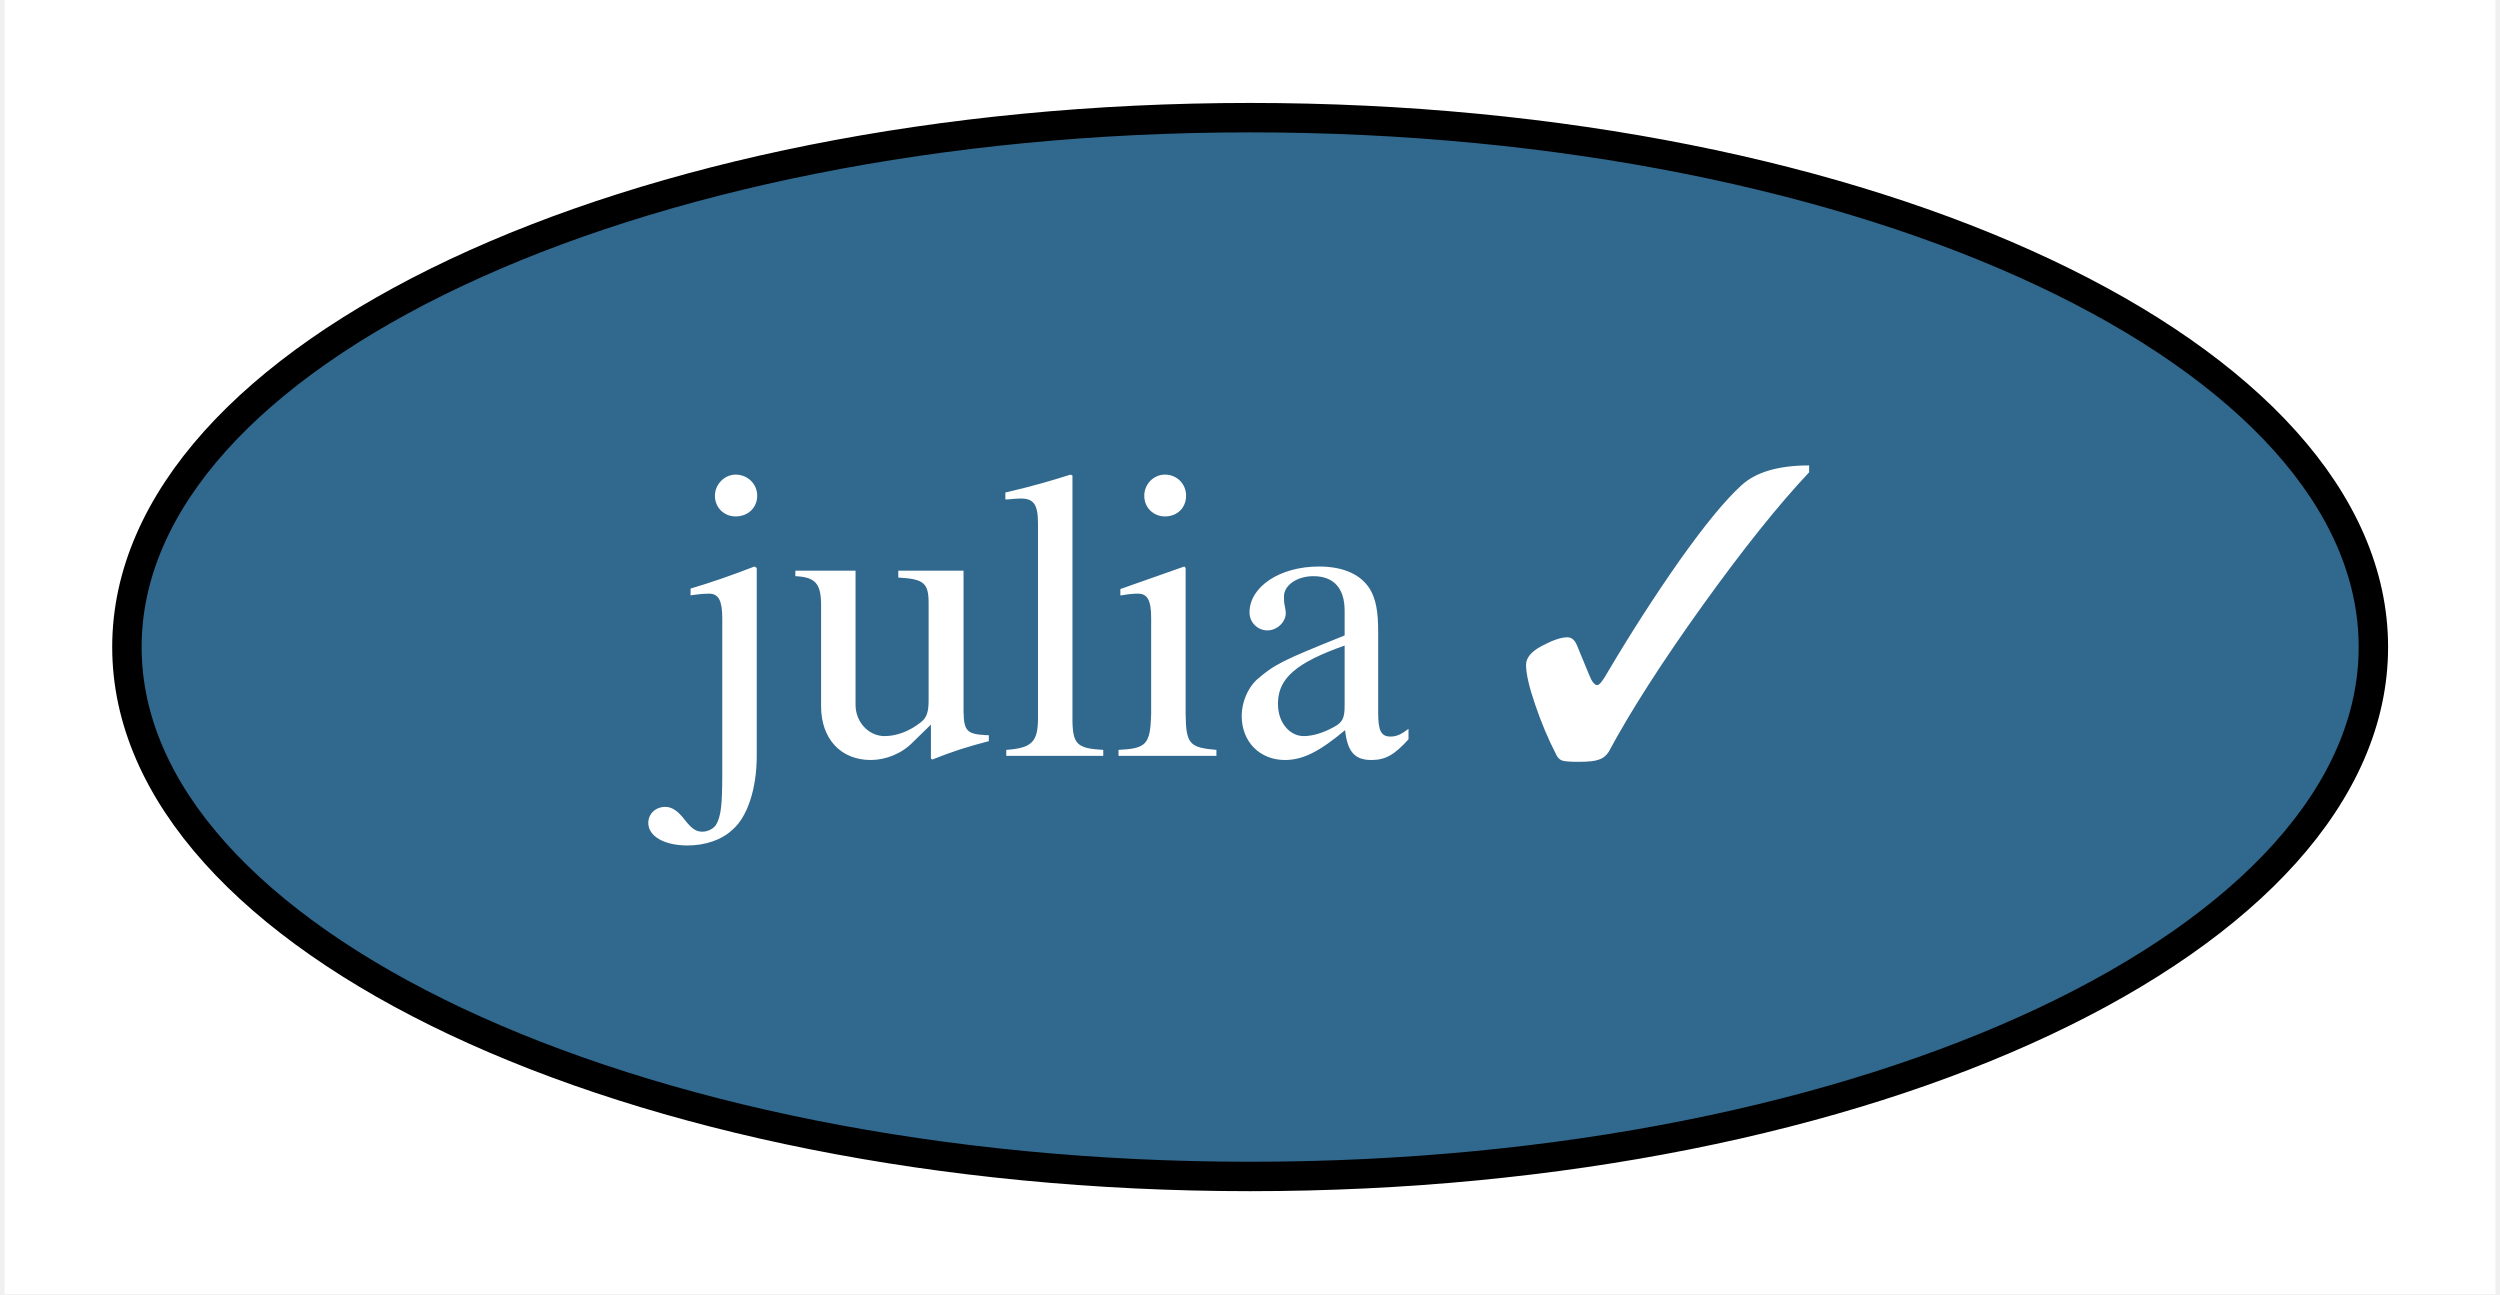
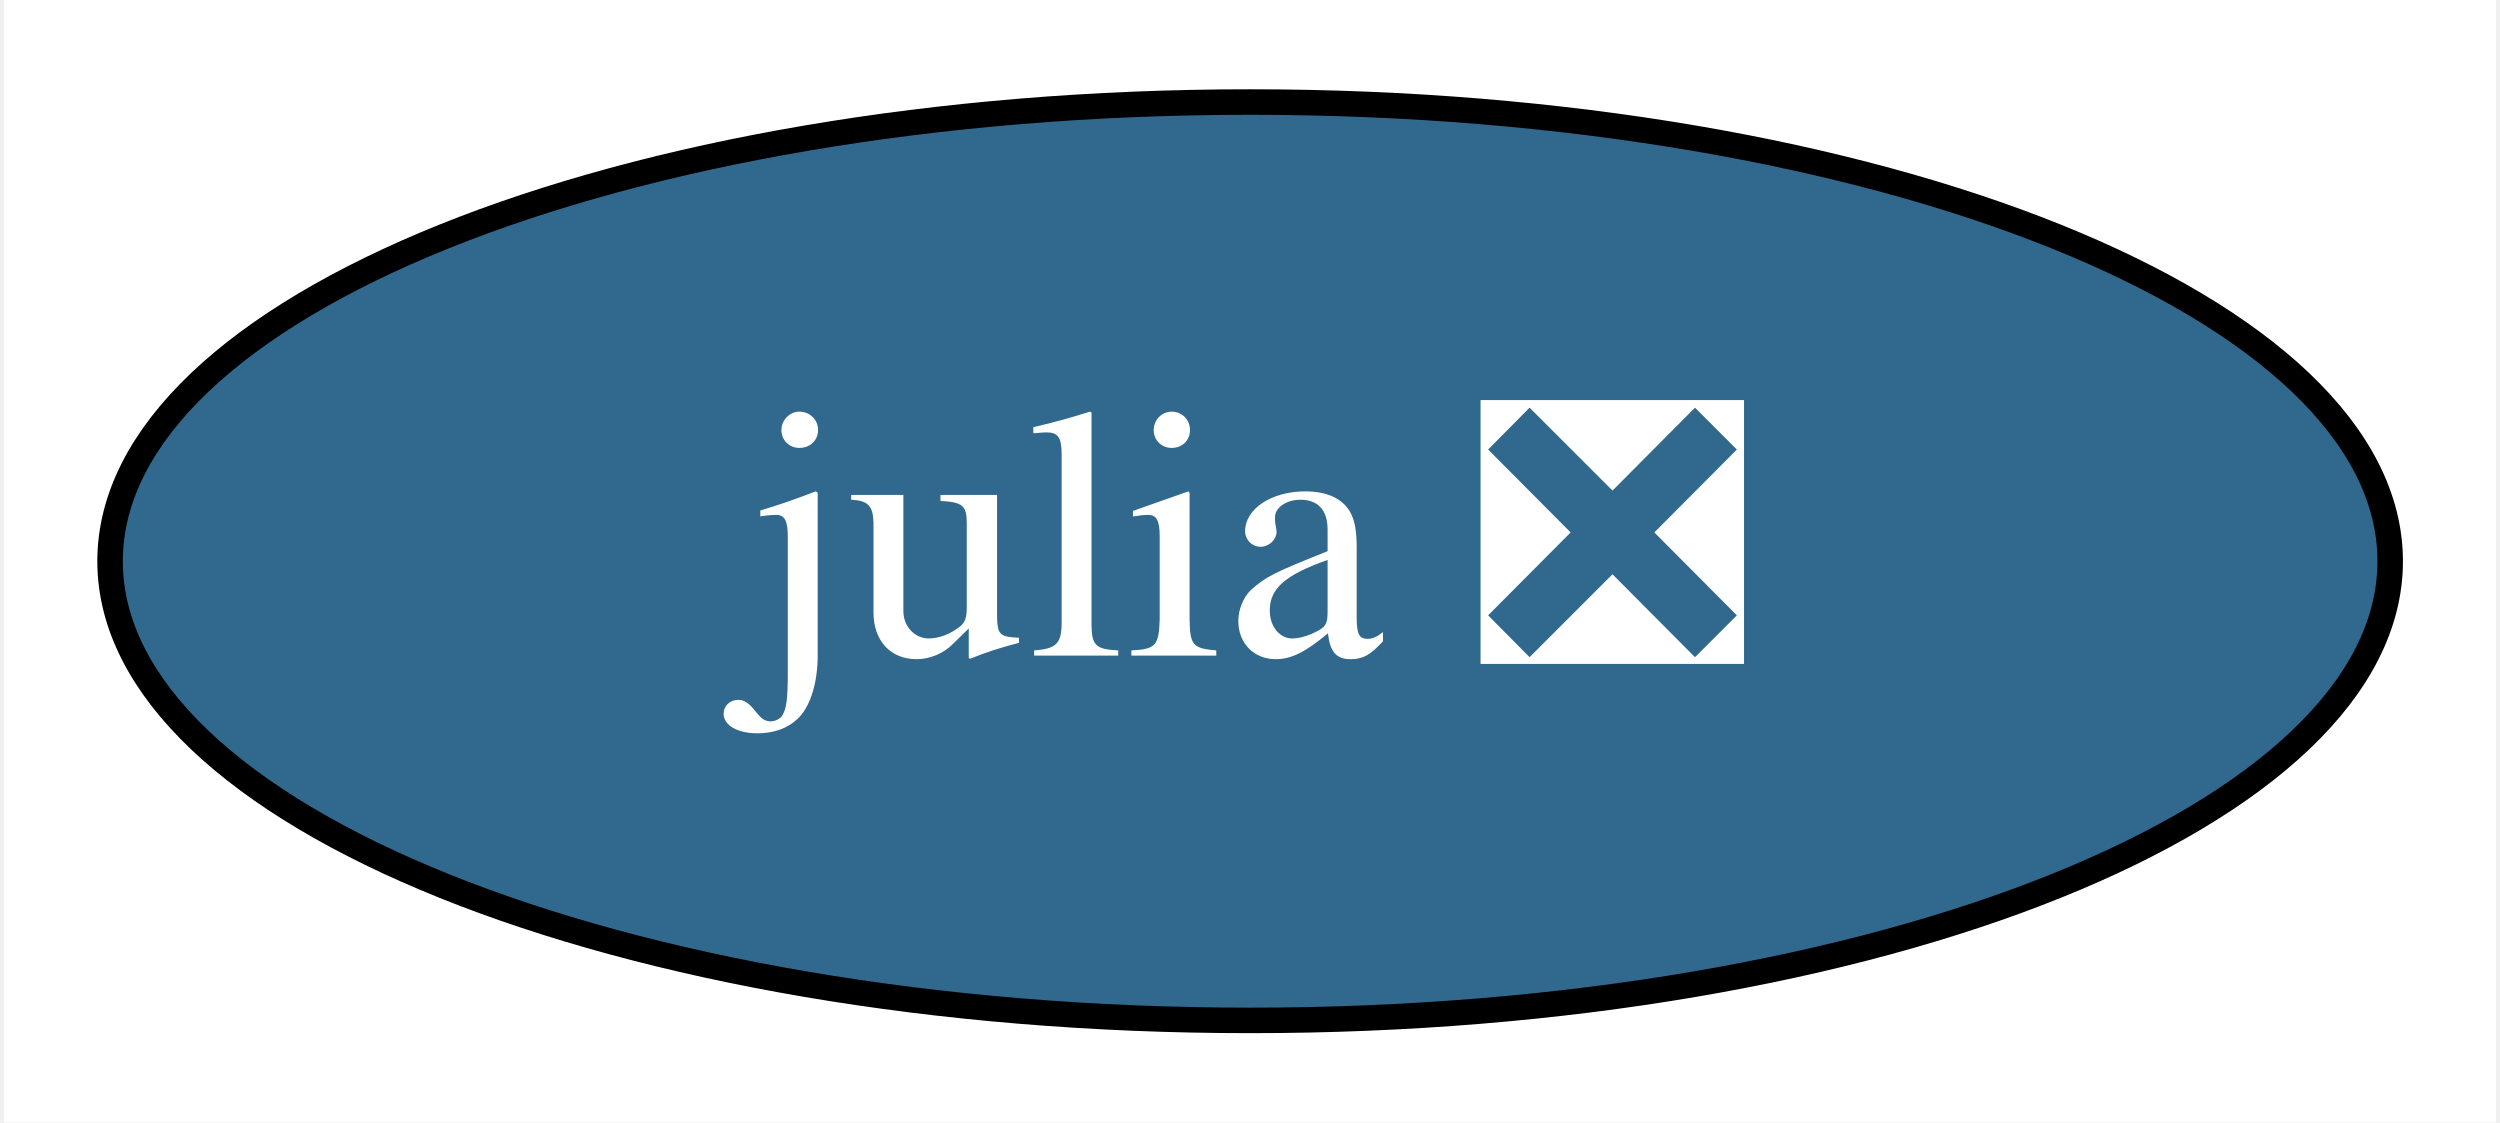
- <svg xmlns="http://www.w3.org/2000/svg" xmlns:xlink="http://www.w3.org/1999/xlink" width="85pt" height="44pt" viewBox="0.00 0.00 84.69 44.00">
+ <svg xmlns="http://www.w3.org/2000/svg" xmlns:xlink="http://www.w3.org/1999/xlink" width="98pt" height="44pt" viewBox="0.00 0.00 97.69 44.00">
  <g id="graph0" class="graph" transform="scale(1 1) rotate(0) translate(4 40)">
-     <polygon fill="white" stroke="transparent" points="-4,4 -4,-40 80.69,-40 80.69,4 -4,4" />
+     <polygon fill="white" stroke="transparent" points="-4,4 -4,-40 93.69,-40 93.69,4 -4,4" />
    <g id="node1" class="node">
      <g id="a_node1">
-         <a xlink:href="https://github.com/conda-forge/julia-feedstock/pull/123" xlink:title="julia ✓">
-           <ellipse fill="#31688e" stroke="black" cx="38.35" cy="-18" rx="38.19" ry="18" />
-           <text text-anchor="middle" x="38.35" y="-14.3" font-family="Times,serif" font-size="14.00" fill="white">julia ✓</text>
+         <a xlink:href="https://github.com/conda-forge/julia-feedstock/pull/123" xlink:title="julia ❎">
+           <ellipse fill="#31688e" stroke="black" cx="44.85" cy="-18" rx="44.69" ry="18" />
+           <text text-anchor="middle" x="44.85" y="-14.3" font-family="Times,serif" font-size="14.00" fill="white">julia ❎</text>
        </a>
      </g>
    </g>
  </g>
</svg>
